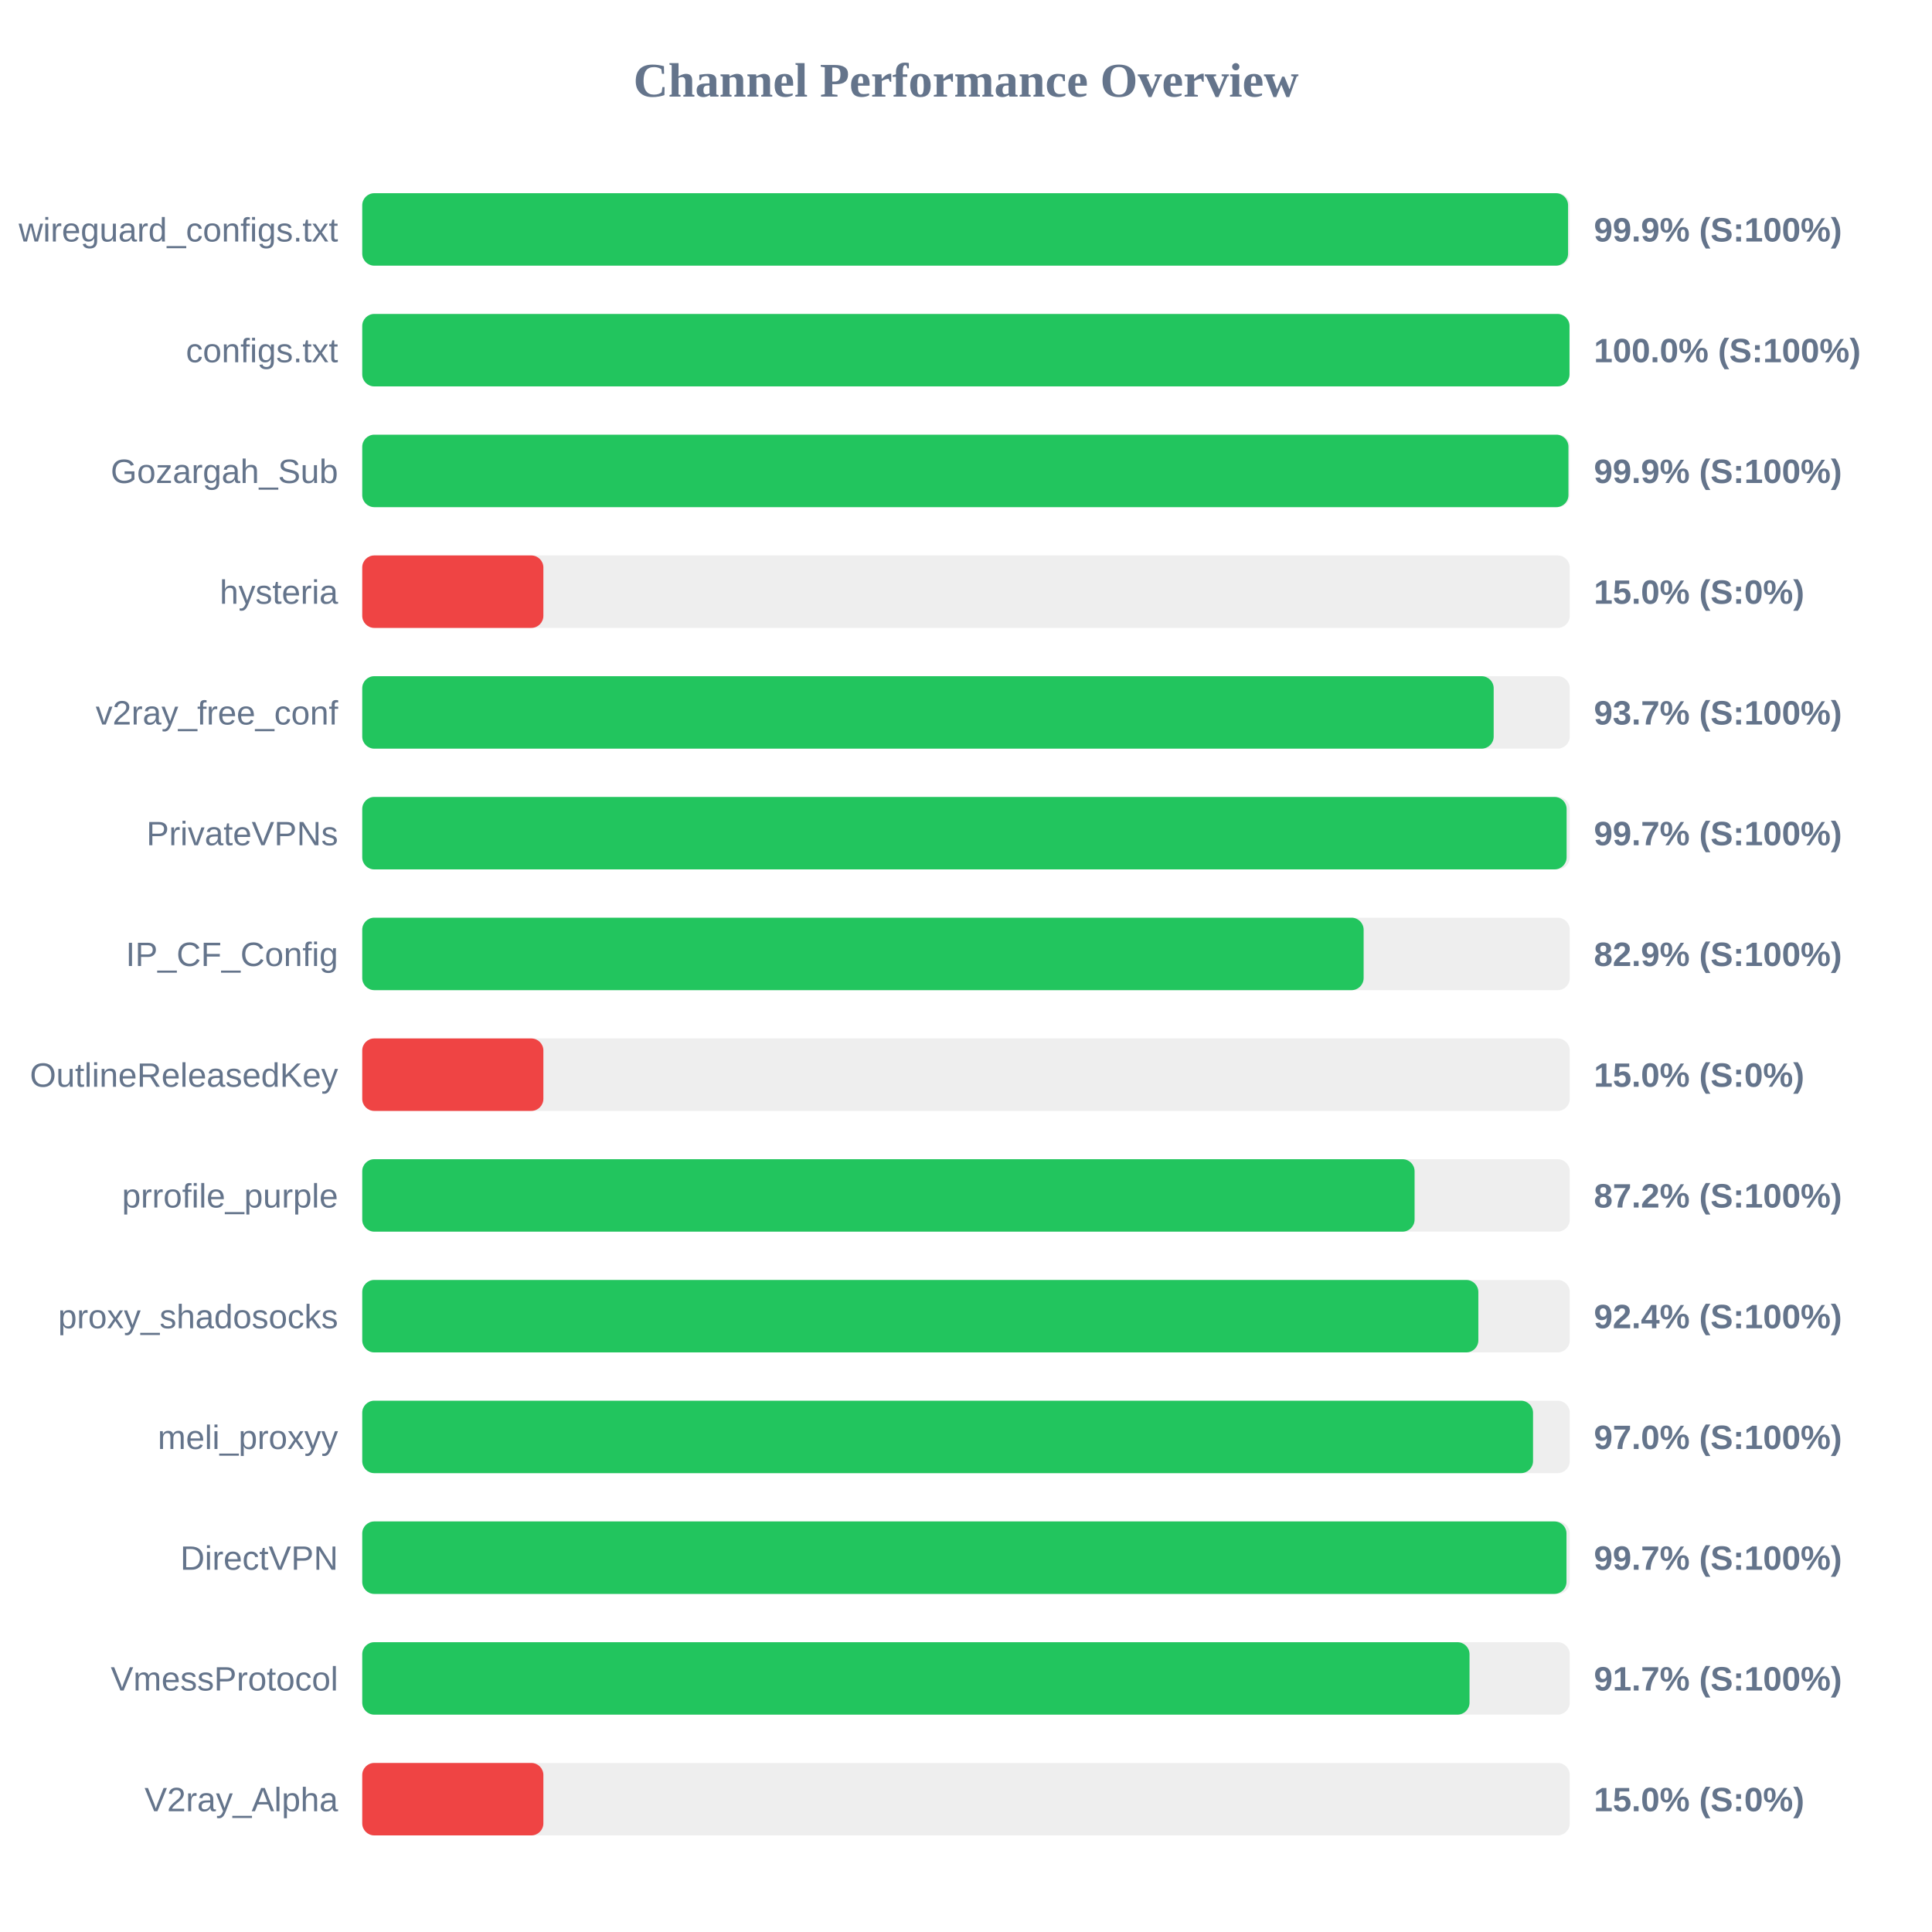
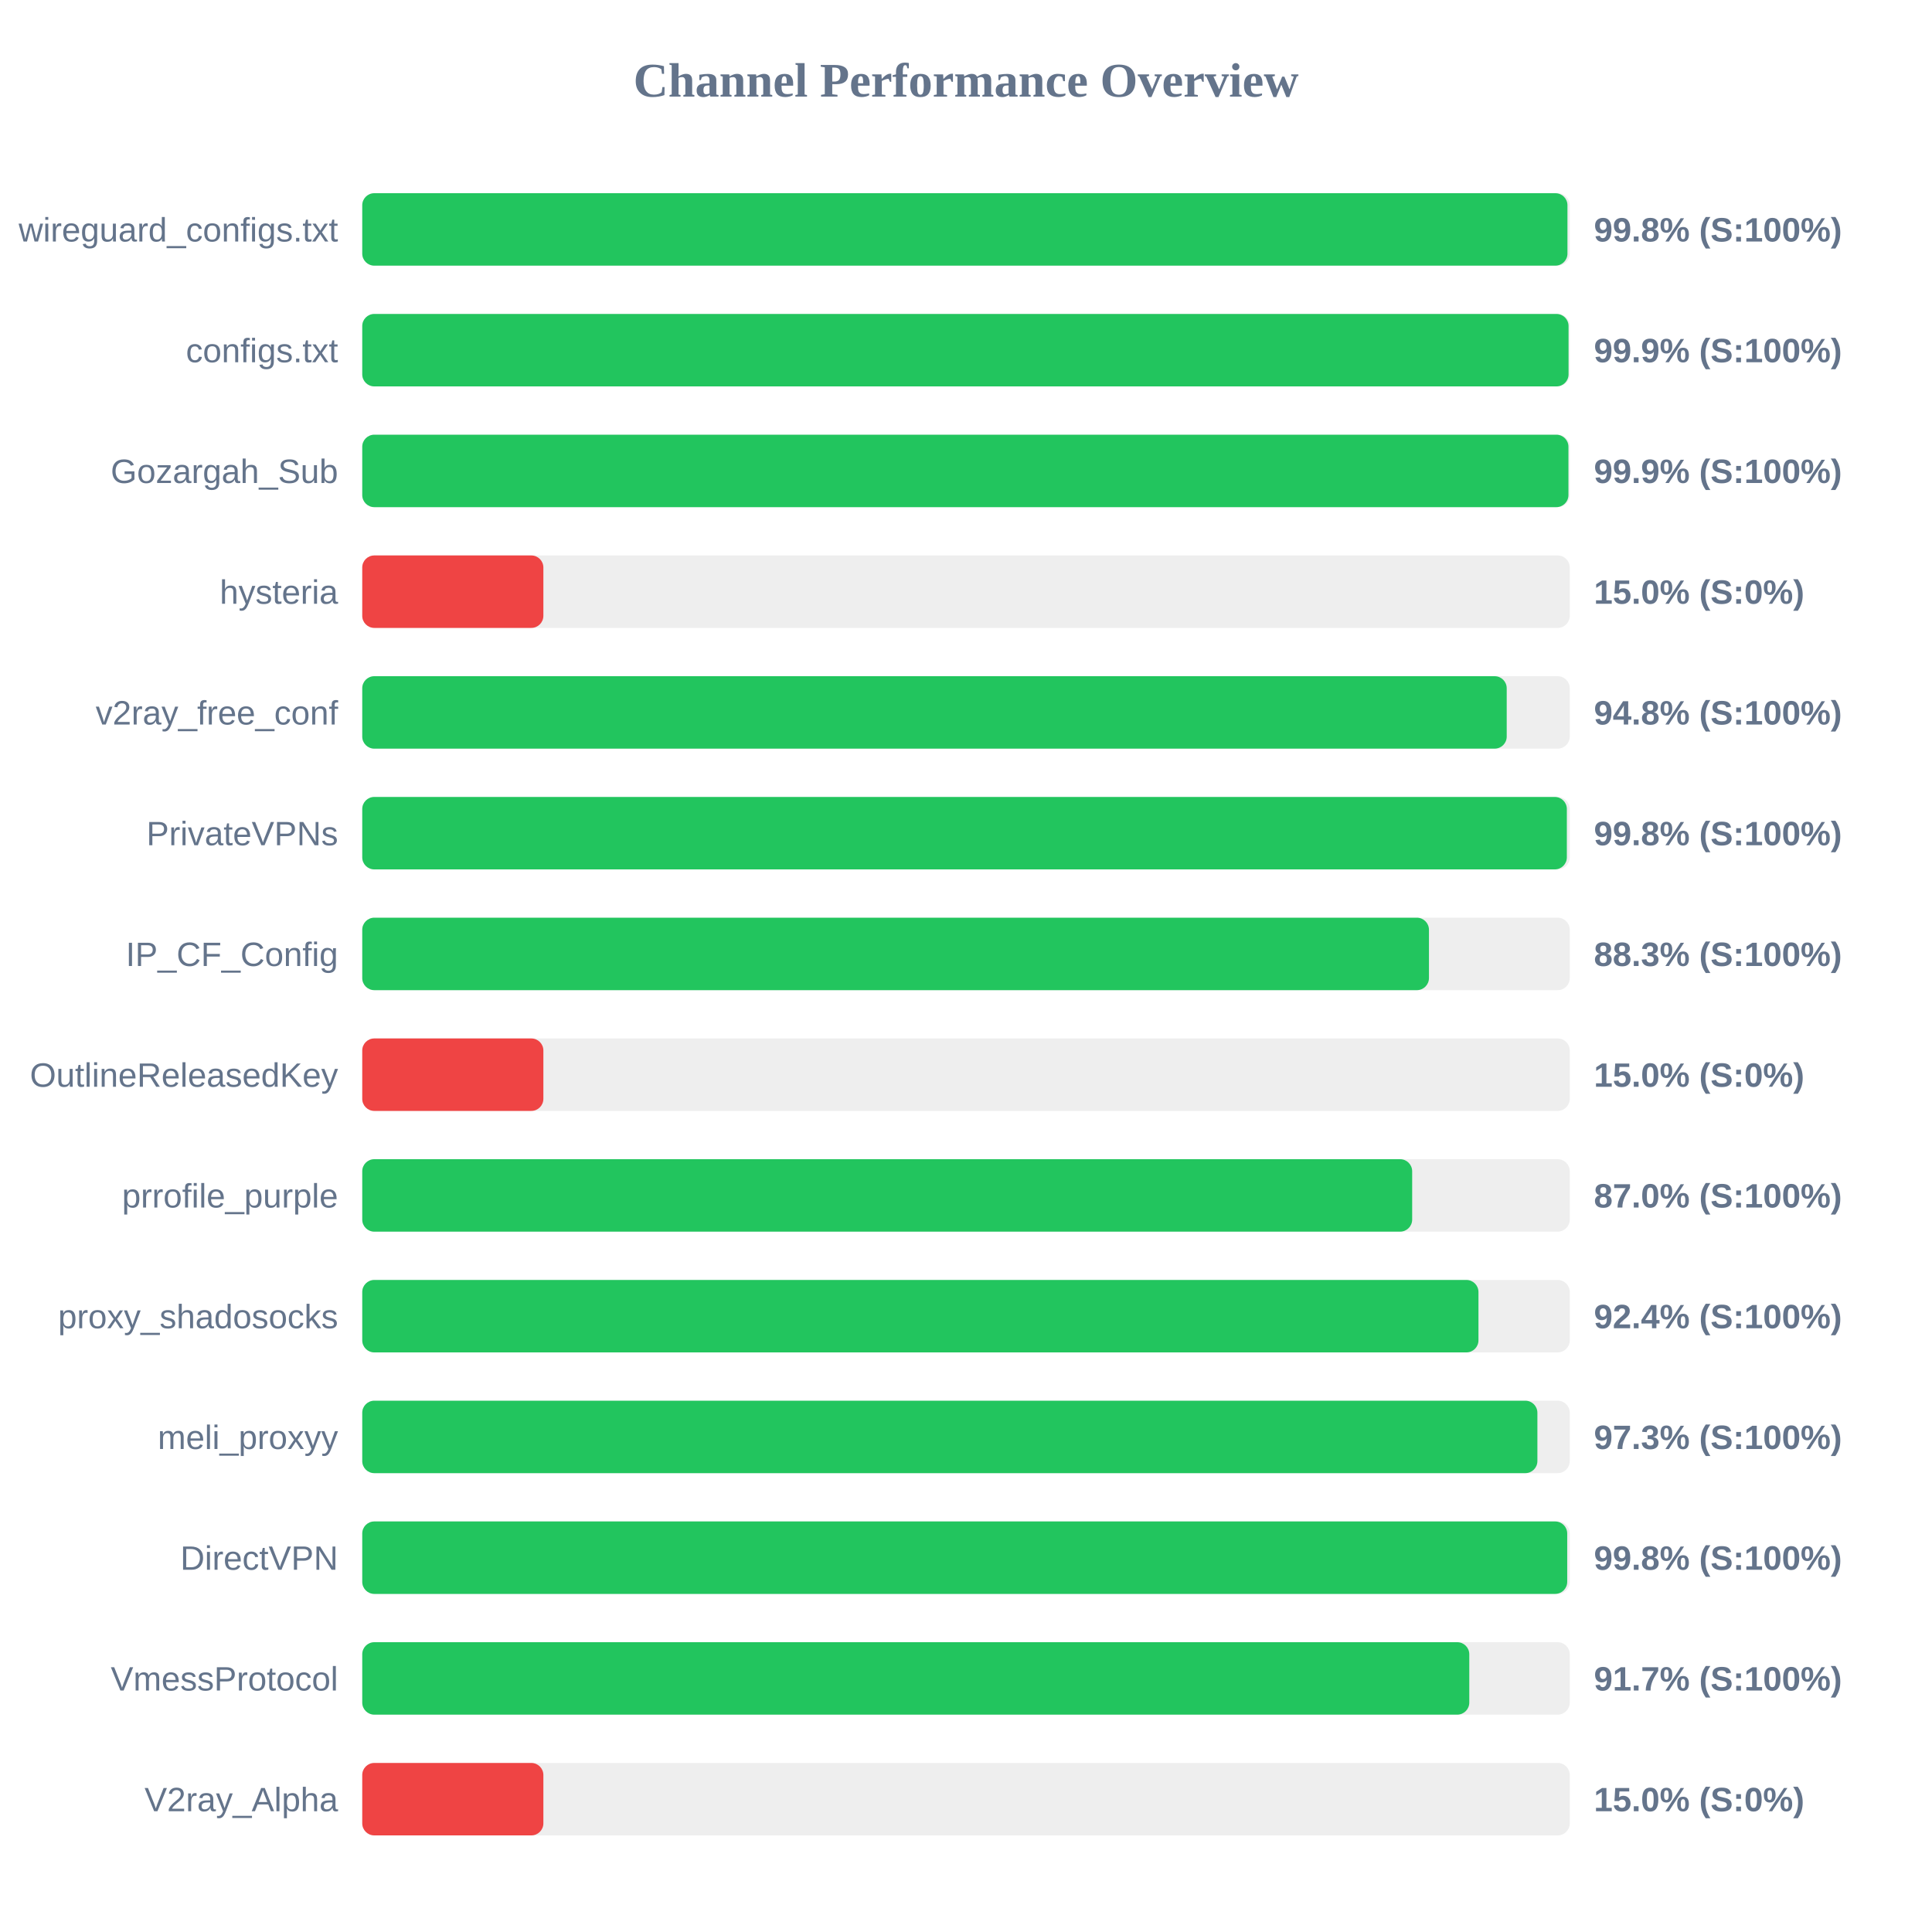
<svg xmlns="http://www.w3.org/2000/svg" width="800" height="800" version="1.1">
  <style>
        .row { font: 14px Arial; fill: #64748b; }
        .score { font: bold 14px Arial; fill: #64748b; }
    </style>
  <text x="400" y="40" text-anchor="middle" font-size="20px" font-weight="bold" fill="#64748b">Channel Performance Overview</text>
  <rect x="150" y="80" width="500" height="30" fill="#eee" rx="5" />
-   <rect x="150" y="80" width="499.3" height="30" fill="#22c55e" rx="5" />
+   <rect x="150" y="80" width="499.05" height="30" fill="#22c55e" rx="5" />
  <text x="140" y="100" text-anchor="end" class="row">wireguard_configs.txt</text>
-   <text x="660" y="100" text-anchor="start" class="score">99.9% (S:100%)</text>
+   <text x="660" y="100" text-anchor="start" class="score">99.8% (S:100%)</text>
  <rect x="150" y="130" width="500" height="30" fill="#eee" rx="5" />
-   <rect x="150" y="130" width="499.9" height="30" fill="#22c55e" rx="5" />
+   <rect x="150" y="130" width="499.5" height="30" fill="#22c55e" rx="5" />
  <text x="140" y="150" text-anchor="end" class="row">configs.txt</text>
-   <text x="660" y="150" text-anchor="start" class="score">100.0% (S:100%)</text>
+   <text x="660" y="150" text-anchor="start" class="score">99.9% (S:100%)</text>
  <rect x="150" y="180" width="500" height="30" fill="#eee" rx="5" />
  <rect x="150" y="180" width="499.45" height="30" fill="#22c55e" rx="5" />
  <text x="140" y="200" text-anchor="end" class="row">Gozargah_Sub</text>
  <text x="660" y="200" text-anchor="start" class="score">99.9% (S:100%)</text>
  <rect x="150" y="230" width="500" height="30" fill="#eee" rx="5" />
  <rect x="150" y="230" width="75.0" height="30" fill="#ef4444" rx="5" />
  <text x="140" y="250" text-anchor="end" class="row">hysteria</text>
  <text x="660" y="250" text-anchor="start" class="score">15.0% (S:0%)</text>
  <rect x="150" y="280" width="500" height="30" fill="#eee" rx="5" />
-   <rect x="150" y="280" width="468.5" height="30" fill="#22c55e" rx="5" />
+   <rect x="150" y="280" width="473.9" height="30" fill="#22c55e" rx="5" />
  <text x="140" y="300" text-anchor="end" class="row">v2ray_free_conf</text>
-   <text x="660" y="300" text-anchor="start" class="score">93.7% (S:100%)</text>
+   <text x="660" y="300" text-anchor="start" class="score">94.8% (S:100%)</text>
  <rect x="150" y="330" width="500" height="30" fill="#eee" rx="5" />
-   <rect x="150" y="330" width="498.7" height="30" fill="#22c55e" rx="5" />
+   <rect x="150" y="330" width="498.8" height="30" fill="#22c55e" rx="5" />
  <text x="140" y="350" text-anchor="end" class="row">PrivateVPNs</text>
-   <text x="660" y="350" text-anchor="start" class="score">99.7% (S:100%)</text>
+   <text x="660" y="350" text-anchor="start" class="score">99.8% (S:100%)</text>
  <rect x="150" y="380" width="500" height="30" fill="#eee" rx="5" />
-   <rect x="150" y="380" width="414.65" height="30" fill="#22c55e" rx="5" />
+   <rect x="150" y="380" width="441.7" height="30" fill="#22c55e" rx="5" />
  <text x="140" y="400" text-anchor="end" class="row">IP_CF_Config</text>
-   <text x="660" y="400" text-anchor="start" class="score">82.9% (S:100%)</text>
+   <text x="660" y="400" text-anchor="start" class="score">88.3% (S:100%)</text>
  <rect x="150" y="430" width="500" height="30" fill="#eee" rx="5" />
  <rect x="150" y="430" width="75.0" height="30" fill="#ef4444" rx="5" />
  <text x="140" y="450" text-anchor="end" class="row">OutlineReleasedKey</text>
  <text x="660" y="450" text-anchor="start" class="score">15.0% (S:0%)</text>
  <rect x="150" y="480" width="500" height="30" fill="#eee" rx="5" />
-   <rect x="150" y="480" width="435.75" height="30" fill="#22c55e" rx="5" />
+   <rect x="150" y="480" width="434.75" height="30" fill="#22c55e" rx="5" />
  <text x="140" y="500" text-anchor="end" class="row">prrofile_purple</text>
-   <text x="660" y="500" text-anchor="start" class="score">87.2% (S:100%)</text>
+   <text x="660" y="500" text-anchor="start" class="score">87.0% (S:100%)</text>
  <rect x="150" y="530" width="500" height="30" fill="#eee" rx="5" />
-   <rect x="150" y="530" width="462.15" height="30" fill="#22c55e" rx="5" />
+   <rect x="150" y="530" width="462.2" height="30" fill="#22c55e" rx="5" />
  <text x="140" y="550" text-anchor="end" class="row">proxy_shadosocks</text>
  <text x="660" y="550" text-anchor="start" class="score">92.4% (S:100%)</text>
  <rect x="150" y="580" width="500" height="30" fill="#eee" rx="5" />
-   <rect x="150" y="580" width="484.8" height="30" fill="#22c55e" rx="5" />
+   <rect x="150" y="580" width="486.6" height="30" fill="#22c55e" rx="5" />
  <text x="140" y="600" text-anchor="end" class="row">meli_proxyy</text>
-   <text x="660" y="600" text-anchor="start" class="score">97.0% (S:100%)</text>
+   <text x="660" y="600" text-anchor="start" class="score">97.3% (S:100%)</text>
  <rect x="150" y="630" width="500" height="30" fill="#eee" rx="5" />
-   <rect x="150" y="630" width="498.65" height="30" fill="#22c55e" rx="5" />
+   <rect x="150" y="630" width="498.95" height="30" fill="#22c55e" rx="5" />
  <text x="140" y="650" text-anchor="end" class="row">DirectVPN</text>
-   <text x="660" y="650" text-anchor="start" class="score">99.7% (S:100%)</text>
+   <text x="660" y="650" text-anchor="start" class="score">99.8% (S:100%)</text>
  <rect x="150" y="680" width="500" height="30" fill="#eee" rx="5" />
-   <rect x="150" y="680" width="458.5" height="30" fill="#22c55e" rx="5" />
+   <rect x="150" y="680" width="458.4" height="30" fill="#22c55e" rx="5" />
  <text x="140" y="700" text-anchor="end" class="row">VmessProtocol</text>
  <text x="660" y="700" text-anchor="start" class="score">91.7% (S:100%)</text>
  <rect x="150" y="730" width="500" height="30" fill="#eee" rx="5" />
  <rect x="150" y="730" width="75.0" height="30" fill="#ef4444" rx="5" />
  <text x="140" y="750" text-anchor="end" class="row">V2ray_Alpha</text>
  <text x="660" y="750" text-anchor="start" class="score">15.0% (S:0%)</text>
</svg>
